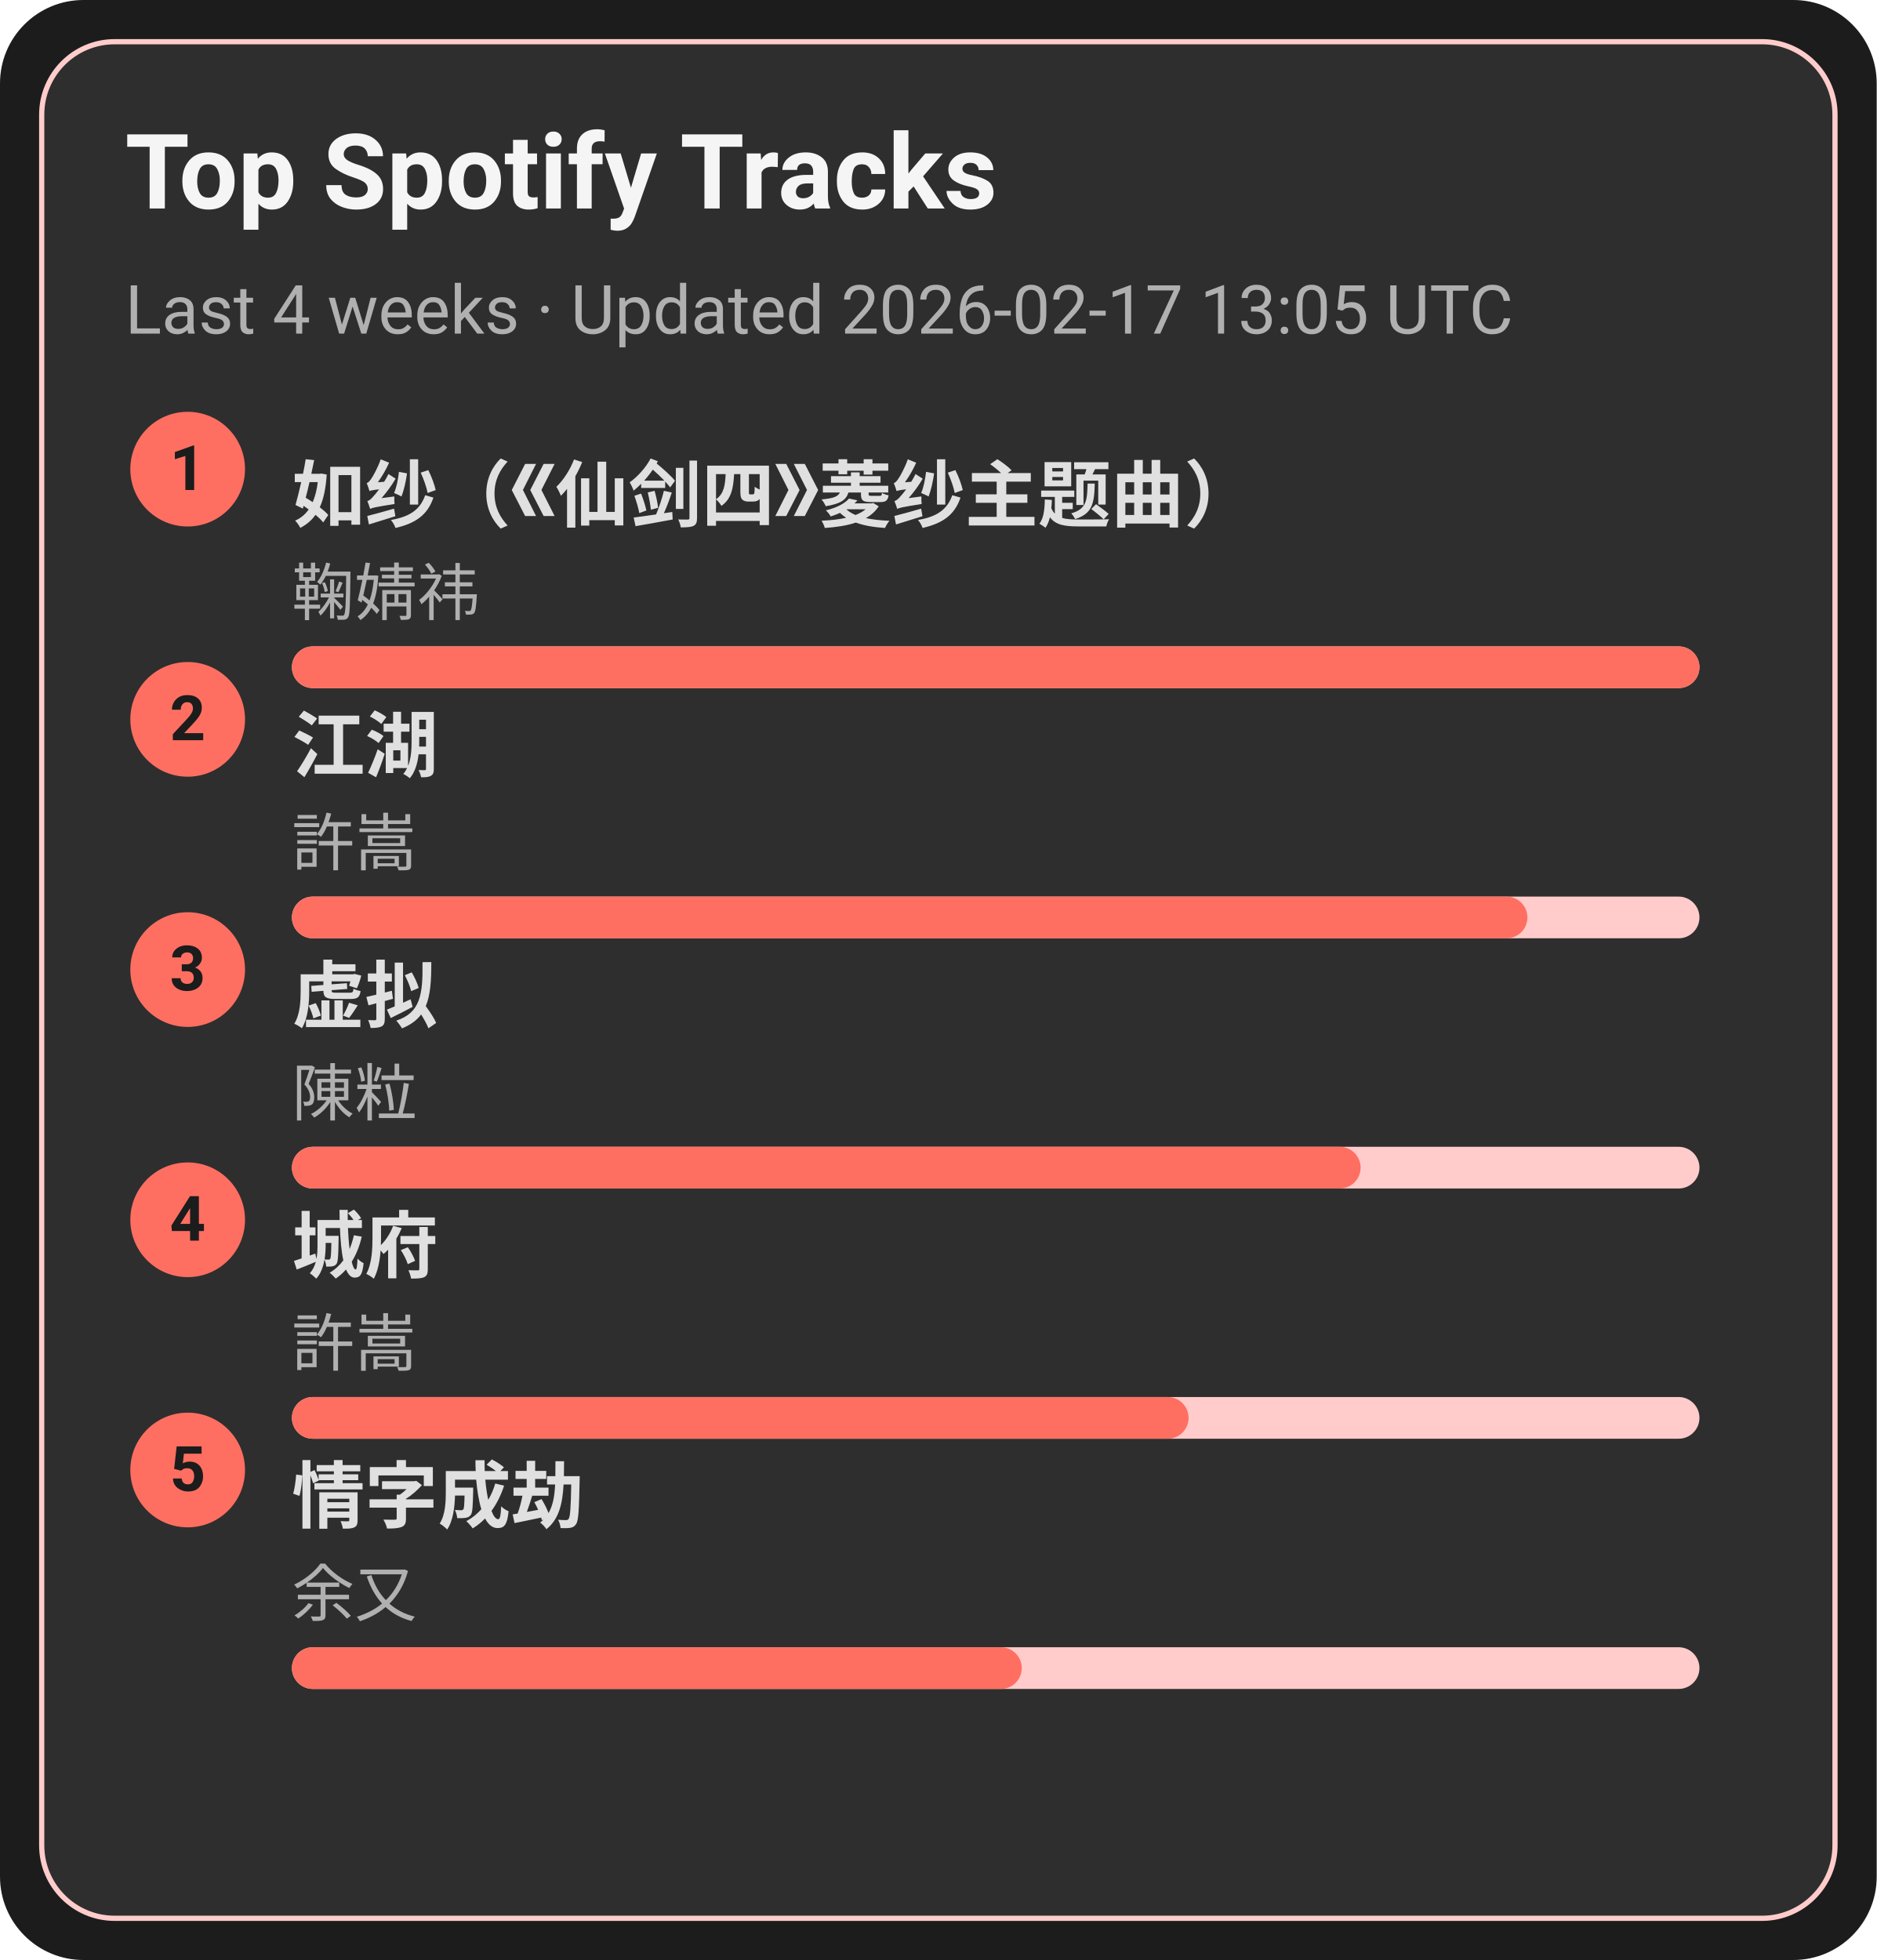
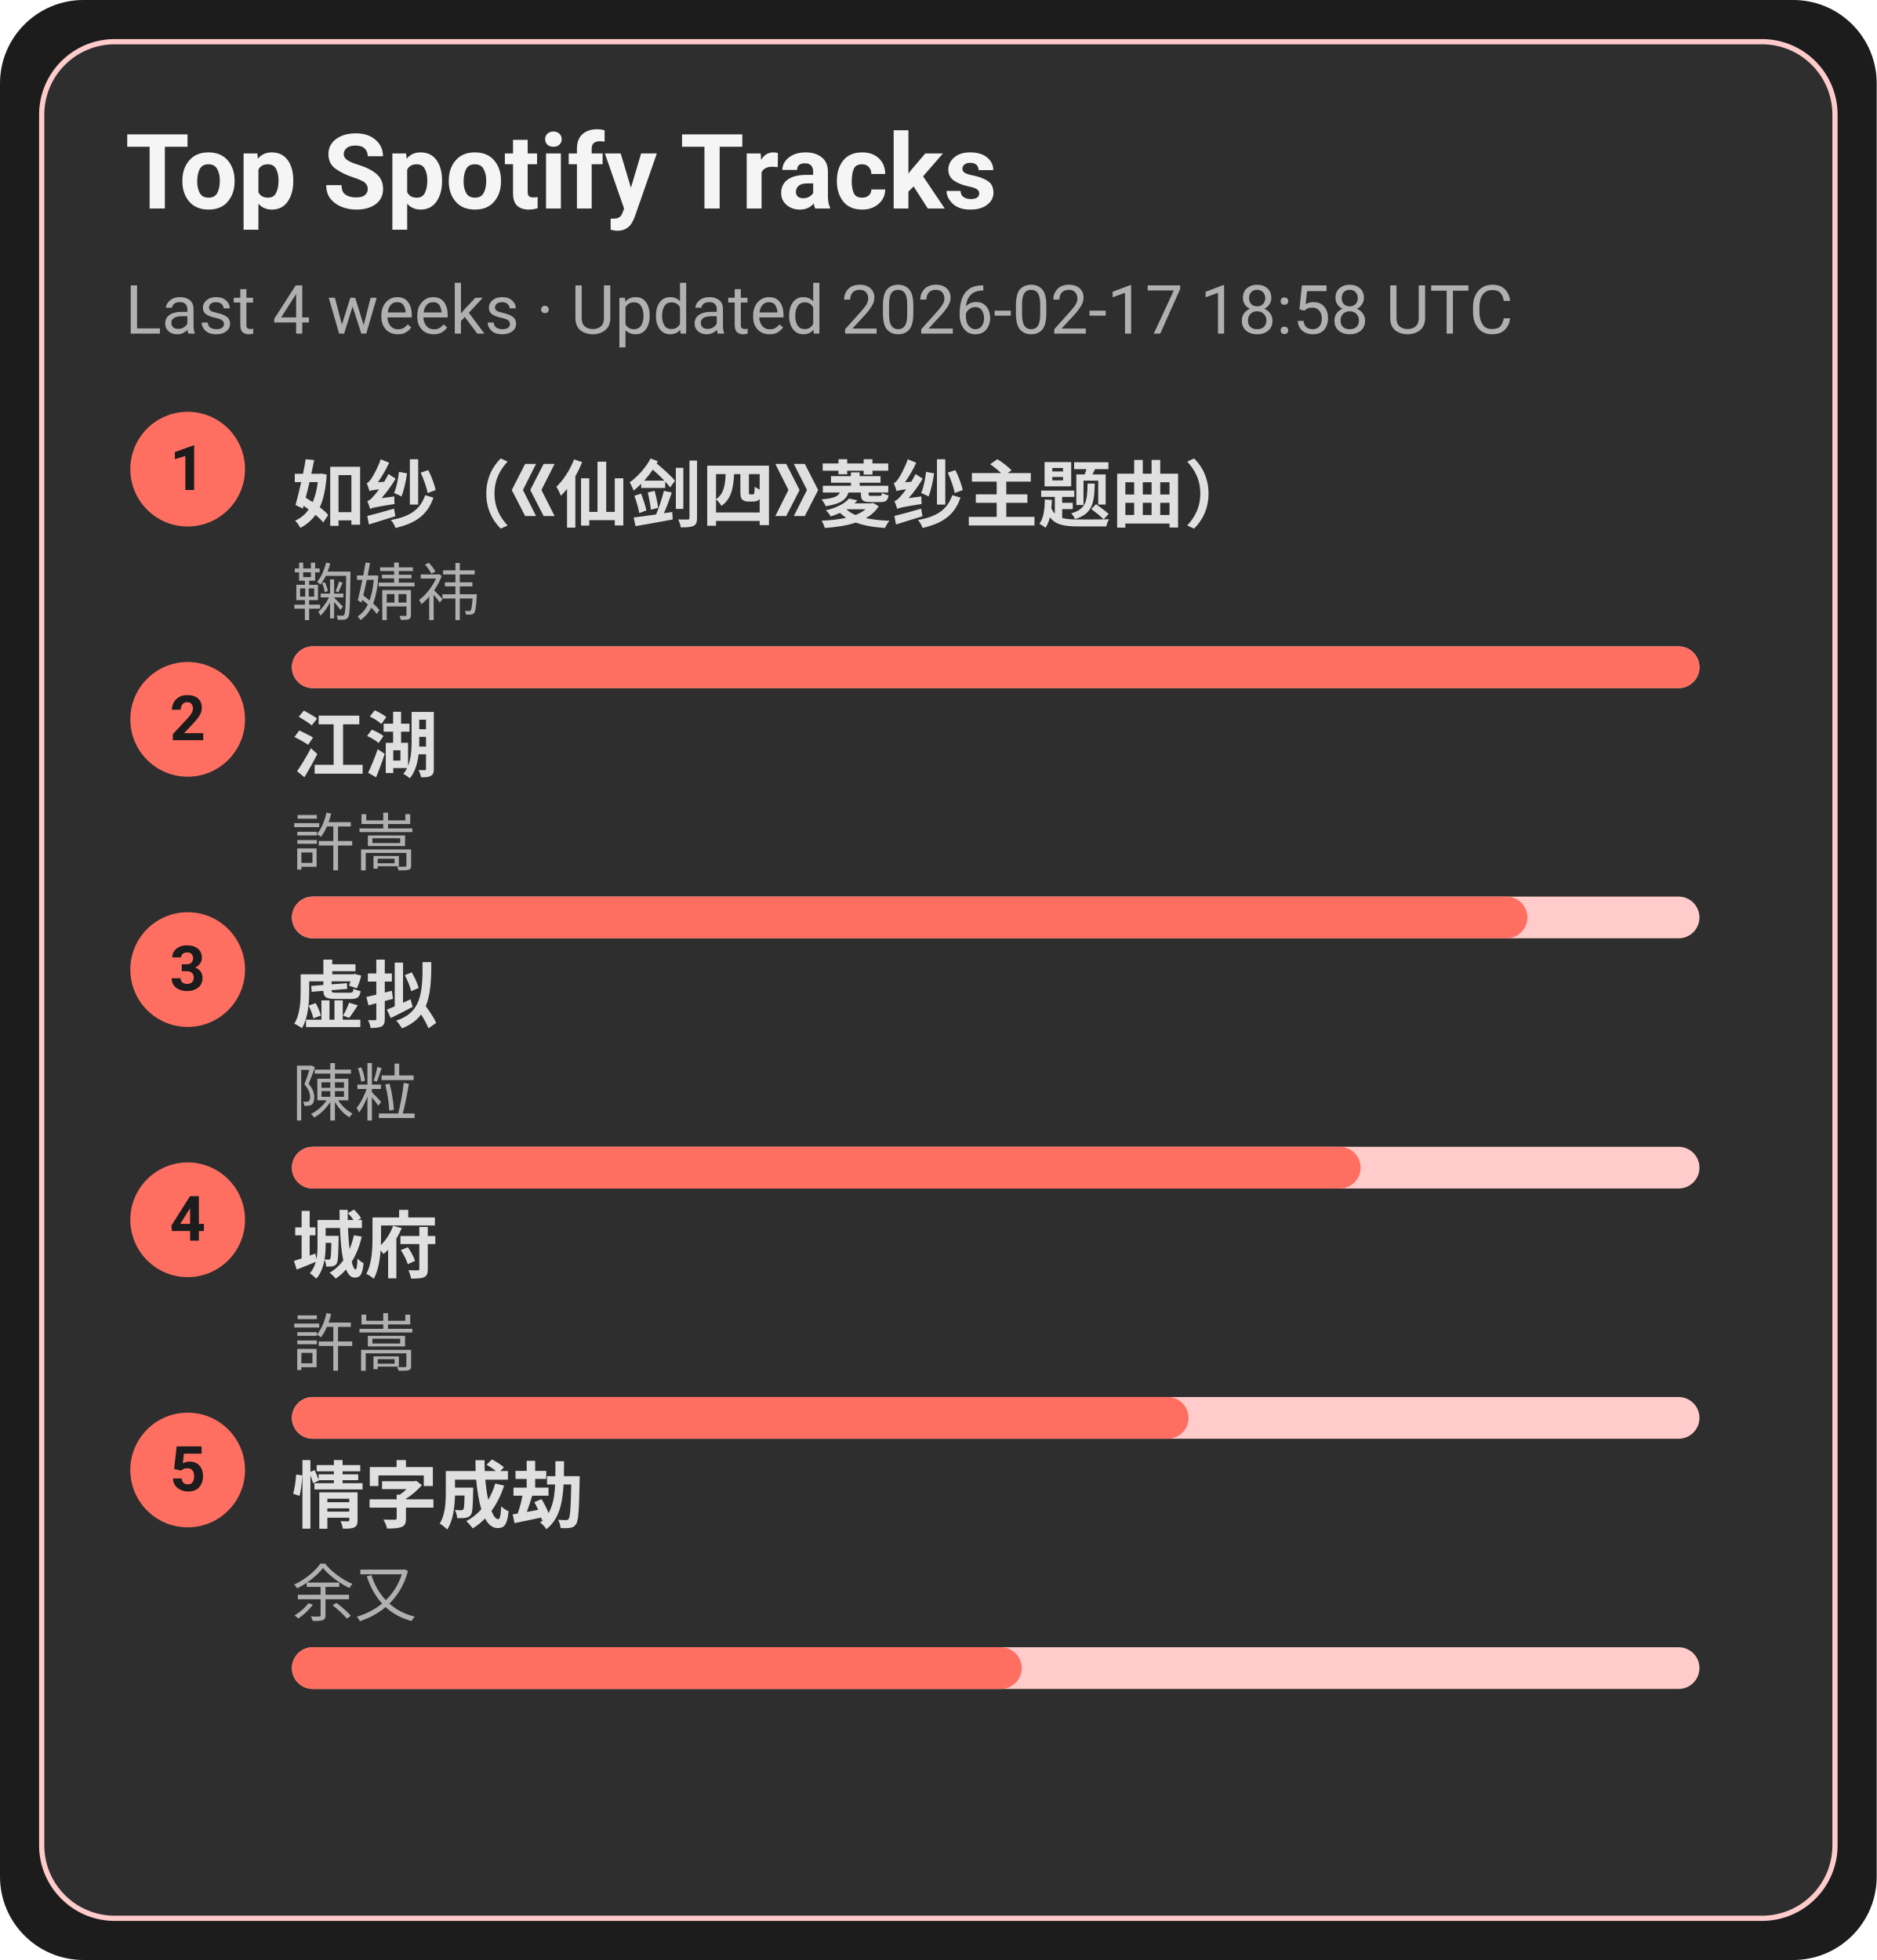
<svg xmlns="http://www.w3.org/2000/svg" width="360" height="376" viewBox="0 0 360 376">
  <style>text{font-family:-apple-system,BlinkMacSystemFont,Segoe UI,Roboto,Ubuntu,Helvetica Neue,Arial,Noto Sans,sans-serif}</style>
  <rect width="360" height="376" rx="16" fill="#1c1c1c" />
  <rect x="8" y="8" width="344" height="360" rx="14" fill="#2e2e2e" stroke="#ffcccb" />
  <text x="24" y="40" font-size="20" fill="#f5f5f5" font-weight="600">Top Spotify Tracks</text>
-   <text x="24" y="64" font-size="13" fill="#b0b0b0">Last 4 weeks · Updated 2026-02-17 13:05 UTC</text>
+   <text x="24" y="64" font-size="13" fill="#b0b0b0">Last 4 weeks · Updated 2026-02-17 18:58 UTC</text>
  <circle cx="36" cy="90" r="11" fill="#ff6f61" />
  <text x="36" y="94" text-anchor="middle" font-size="12" fill="#1c1c1c" font-weight="700">1</text>
  <a href="https://open.spotify.com/track/69FUNgvEVkNbHq43lgvdme" target="_blank" rel="noopener noreferrer">
    <text x="56" y="100" font-size="14" fill="#e0e0e0" font-weight="600">如纱（《仙剑四》菱纱主题曲）</text>
  </a>
  <text x="56" y="118" font-size="12" fill="#b0b0b0">鞠婧祎</text>
  <rect x="56" y="124" width="270" height="8" rx="4" fill="#ffcccb" />
  <rect x="56" y="124" width="270" height="8" rx="4" fill="#ff6f61" />
  <circle cx="36" cy="138" r="11" fill="#ff6f61" />
  <text x="36" y="142" text-anchor="middle" font-size="12" fill="#1c1c1c" font-weight="700">2</text>
  <a href="https://open.spotify.com/track/03PCdwqajii1xgp7WIozzC" target="_blank" rel="noopener noreferrer">
    <text x="56" y="148" font-size="14" fill="#e0e0e0" font-weight="600">江湖</text>
  </a>
  <text x="56" y="166" font-size="12" fill="#b0b0b0">許嵩</text>
  <rect x="56" y="172" width="270" height="8" rx="4" fill="#ffcccb" />
  <rect x="56" y="172" width="237" height="8" rx="4" fill="#ff6f61" />
  <circle cx="36" cy="186" r="11" fill="#ff6f61" />
  <text x="36" y="190" text-anchor="middle" font-size="12" fill="#1c1c1c" font-weight="700">3</text>
  <a href="https://open.spotify.com/track/5l9sg05BhpfsdLfRvjGsAf" target="_blank" rel="noopener noreferrer">
    <text x="56" y="196" font-size="14" fill="#e0e0e0" font-weight="600">虚拟</text>
  </a>
  <text x="56" y="214" font-size="12" fill="#b0b0b0">陳粒</text>
  <rect x="56" y="220" width="270" height="8" rx="4" fill="#ffcccb" />
  <rect x="56" y="220" width="205" height="8" rx="4" fill="#ff6f61" />
  <circle cx="36" cy="234" r="11" fill="#ff6f61" />
  <text x="36" y="238" text-anchor="middle" font-size="12" fill="#1c1c1c" font-weight="700">4</text>
  <a href="https://open.spotify.com/track/4AmlSf7hye0QVpnHCcEoEw" target="_blank" rel="noopener noreferrer">
    <text x="56" y="244" font-size="14" fill="#e0e0e0" font-weight="600">城府</text>
  </a>
  <text x="56" y="262" font-size="12" fill="#b0b0b0">許嵩</text>
  <rect x="56" y="268" width="270" height="8" rx="4" fill="#ffcccb" />
  <rect x="56" y="268" width="172" height="8" rx="4" fill="#ff6f61" />
  <circle cx="36" cy="282" r="11" fill="#ff6f61" />
  <text x="36" y="286" text-anchor="middle" font-size="12" fill="#1c1c1c" font-weight="700">5</text>
  <a href="https://open.spotify.com/track/6PLof7Z5mvbp9im83J4m3m" target="_blank" rel="noopener noreferrer">
    <text x="56" y="292" font-size="14" fill="#e0e0e0" font-weight="600">情字成劫</text>
  </a>
  <text x="56" y="310" font-size="12" fill="#b0b0b0">余又</text>
  <rect x="56" y="316" width="270" height="8" rx="4" fill="#ffcccb" />
  <rect x="56" y="316" width="140" height="8" rx="4" fill="#ff6f61" />
</svg>
